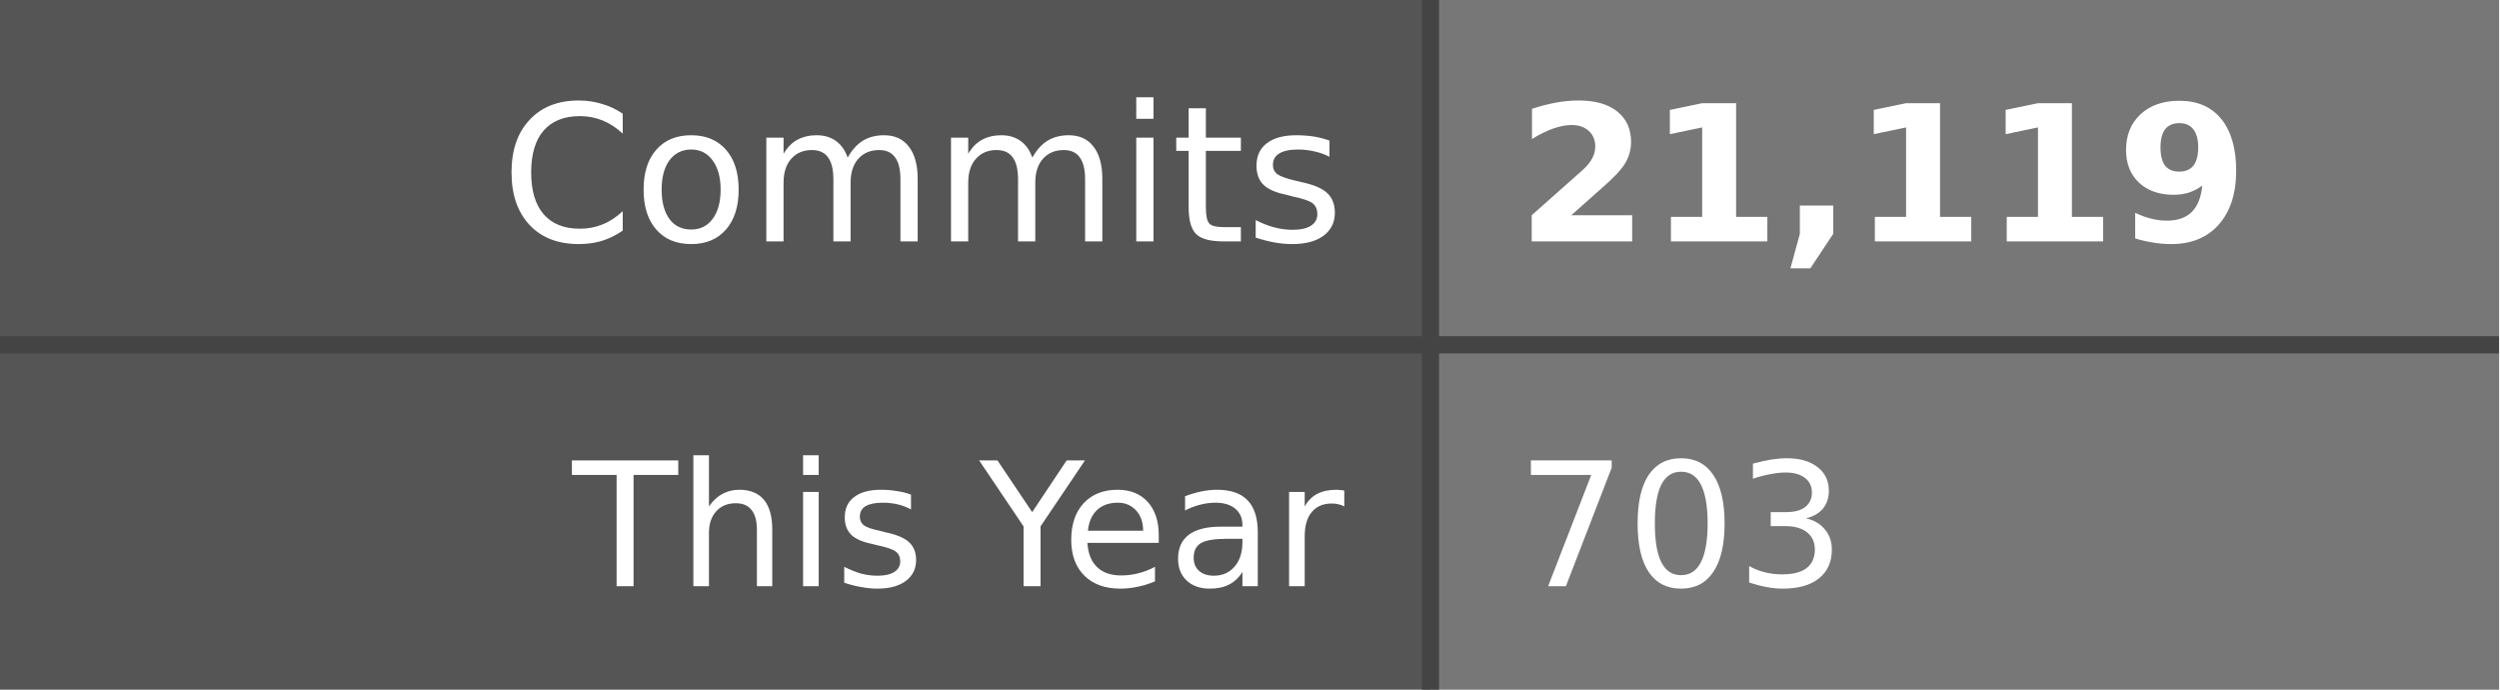
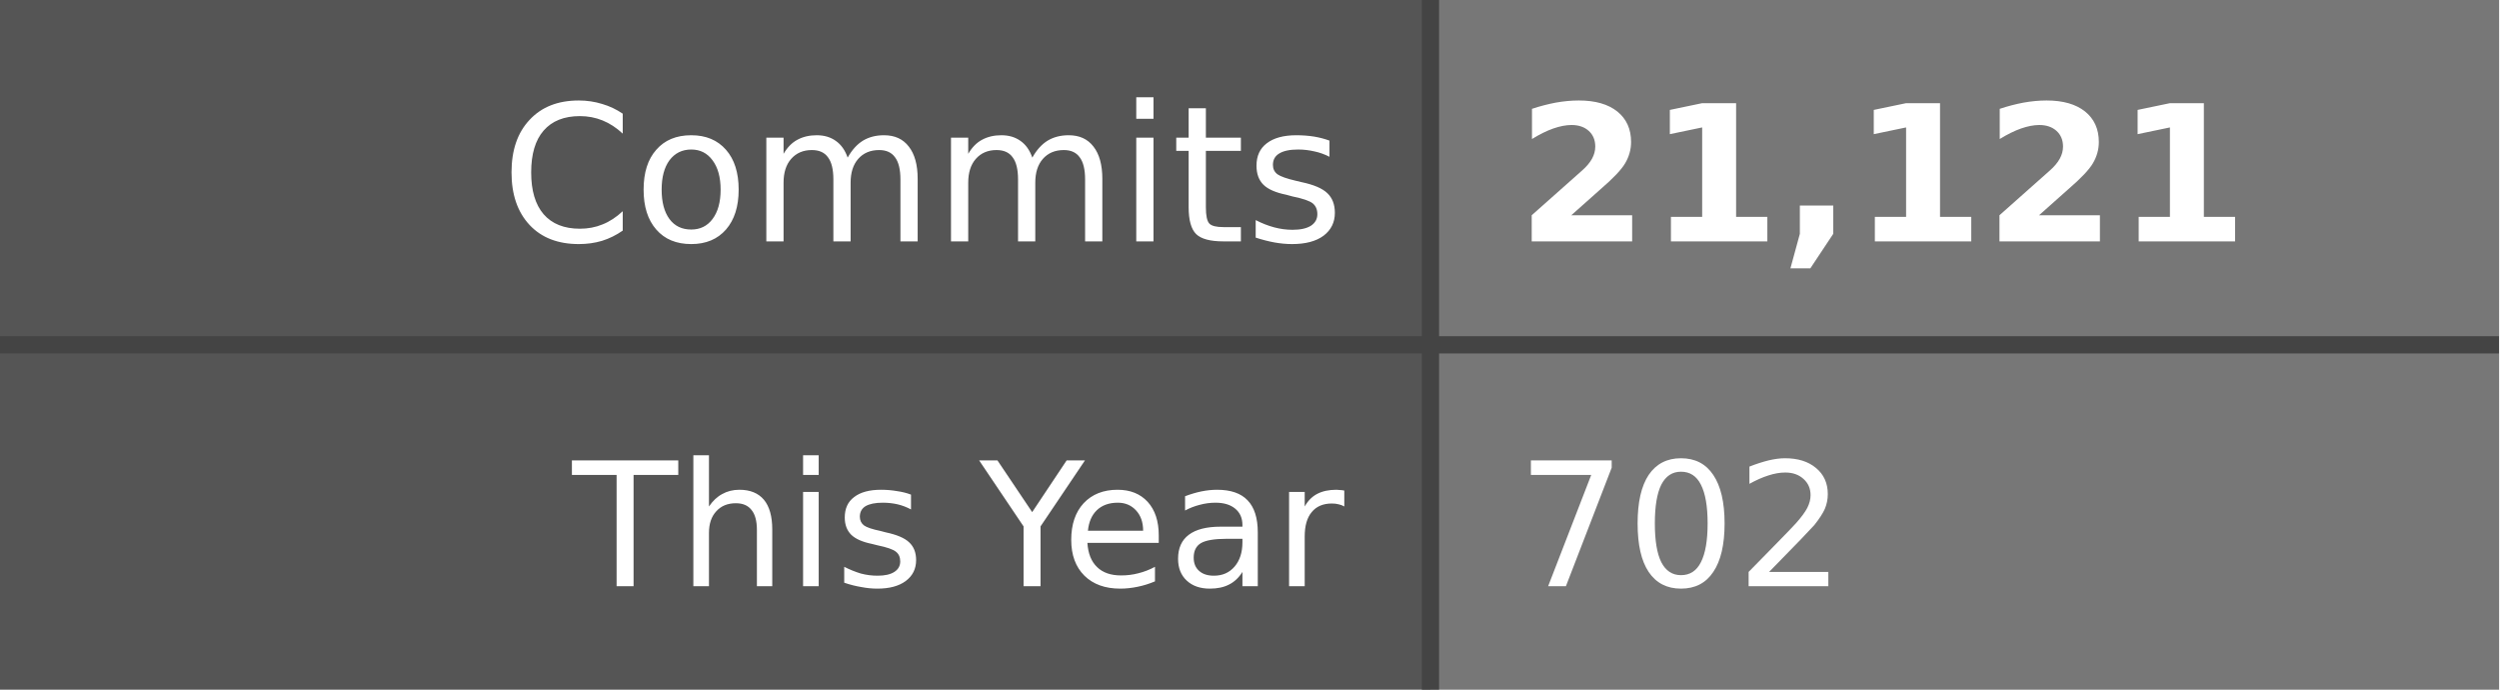
- <svg xmlns="http://www.w3.org/2000/svg" width="145" height="40" role="img" aria-label="Commits: 21,119, This Year: 703">
+ <svg xmlns="http://www.w3.org/2000/svg" width="145" height="40" role="img" aria-label="Commits: 21,121, This Year: 702">
  <style>
    .label-bg { fill: #555; }
    .value-bg { fill: #777; }
    .label-text { fill: #fff; }
    .value-text { fill: #fff; }
    .divider { stroke: #444; }
    
    @media (prefers-color-scheme: dark) {
      .label-bg { fill: #2d333b; }
      .value-bg { fill: #444c56; }
      .label-text { fill: #adbac7; }
      .value-text { fill: #cdd9e5; }
      .divider { stroke: #545d68; }
    }
    
    @media (prefers-color-scheme: light) {
      .label-bg { fill: #e1e4e8; }
      .value-bg { fill: #fafbfc; }
      .label-text { fill: #24292e; }
      .value-text { fill: #24292e; }
      .divider { stroke: #d1d5da; }
    }
  </style>
  <rect class="label-bg" width="83" height="20" x="0" y="0" />
  <rect class="value-bg" width="62" height="20" x="83" y="0" />
  <rect class="label-bg" width="83" height="20" x="0" y="20" />
  <rect class="value-bg" width="62" height="20" x="83" y="20" />
  <line class="divider" x1="0" y1="20" x2="145" y2="20" stroke-width="1" />
  <line class="divider" x1="83" y1="0" x2="83" y2="40" stroke-width="1" />
  <g font-family="Verdana,Geneva,DejaVu Sans,sans-serif" text-rendering="geometricPrecision" font-size="11">
    <text class="label-text" x="78" y="14" text-anchor="end">Commits</text>
-     <text class="value-text" x="88" y="14" text-anchor="start" font-weight="bold">21,119</text>
+     <text class="value-text" x="88" y="14" text-anchor="start" font-weight="bold">21,121</text>
    <text class="label-text" x="78" y="34" text-anchor="end" font-size="10">This Year</text>
-     <text class="value-text" x="88" y="34" text-anchor="start" font-size="10">703</text>
+     <text class="value-text" x="88" y="34" text-anchor="start" font-size="10">702</text>
  </g>
</svg>
